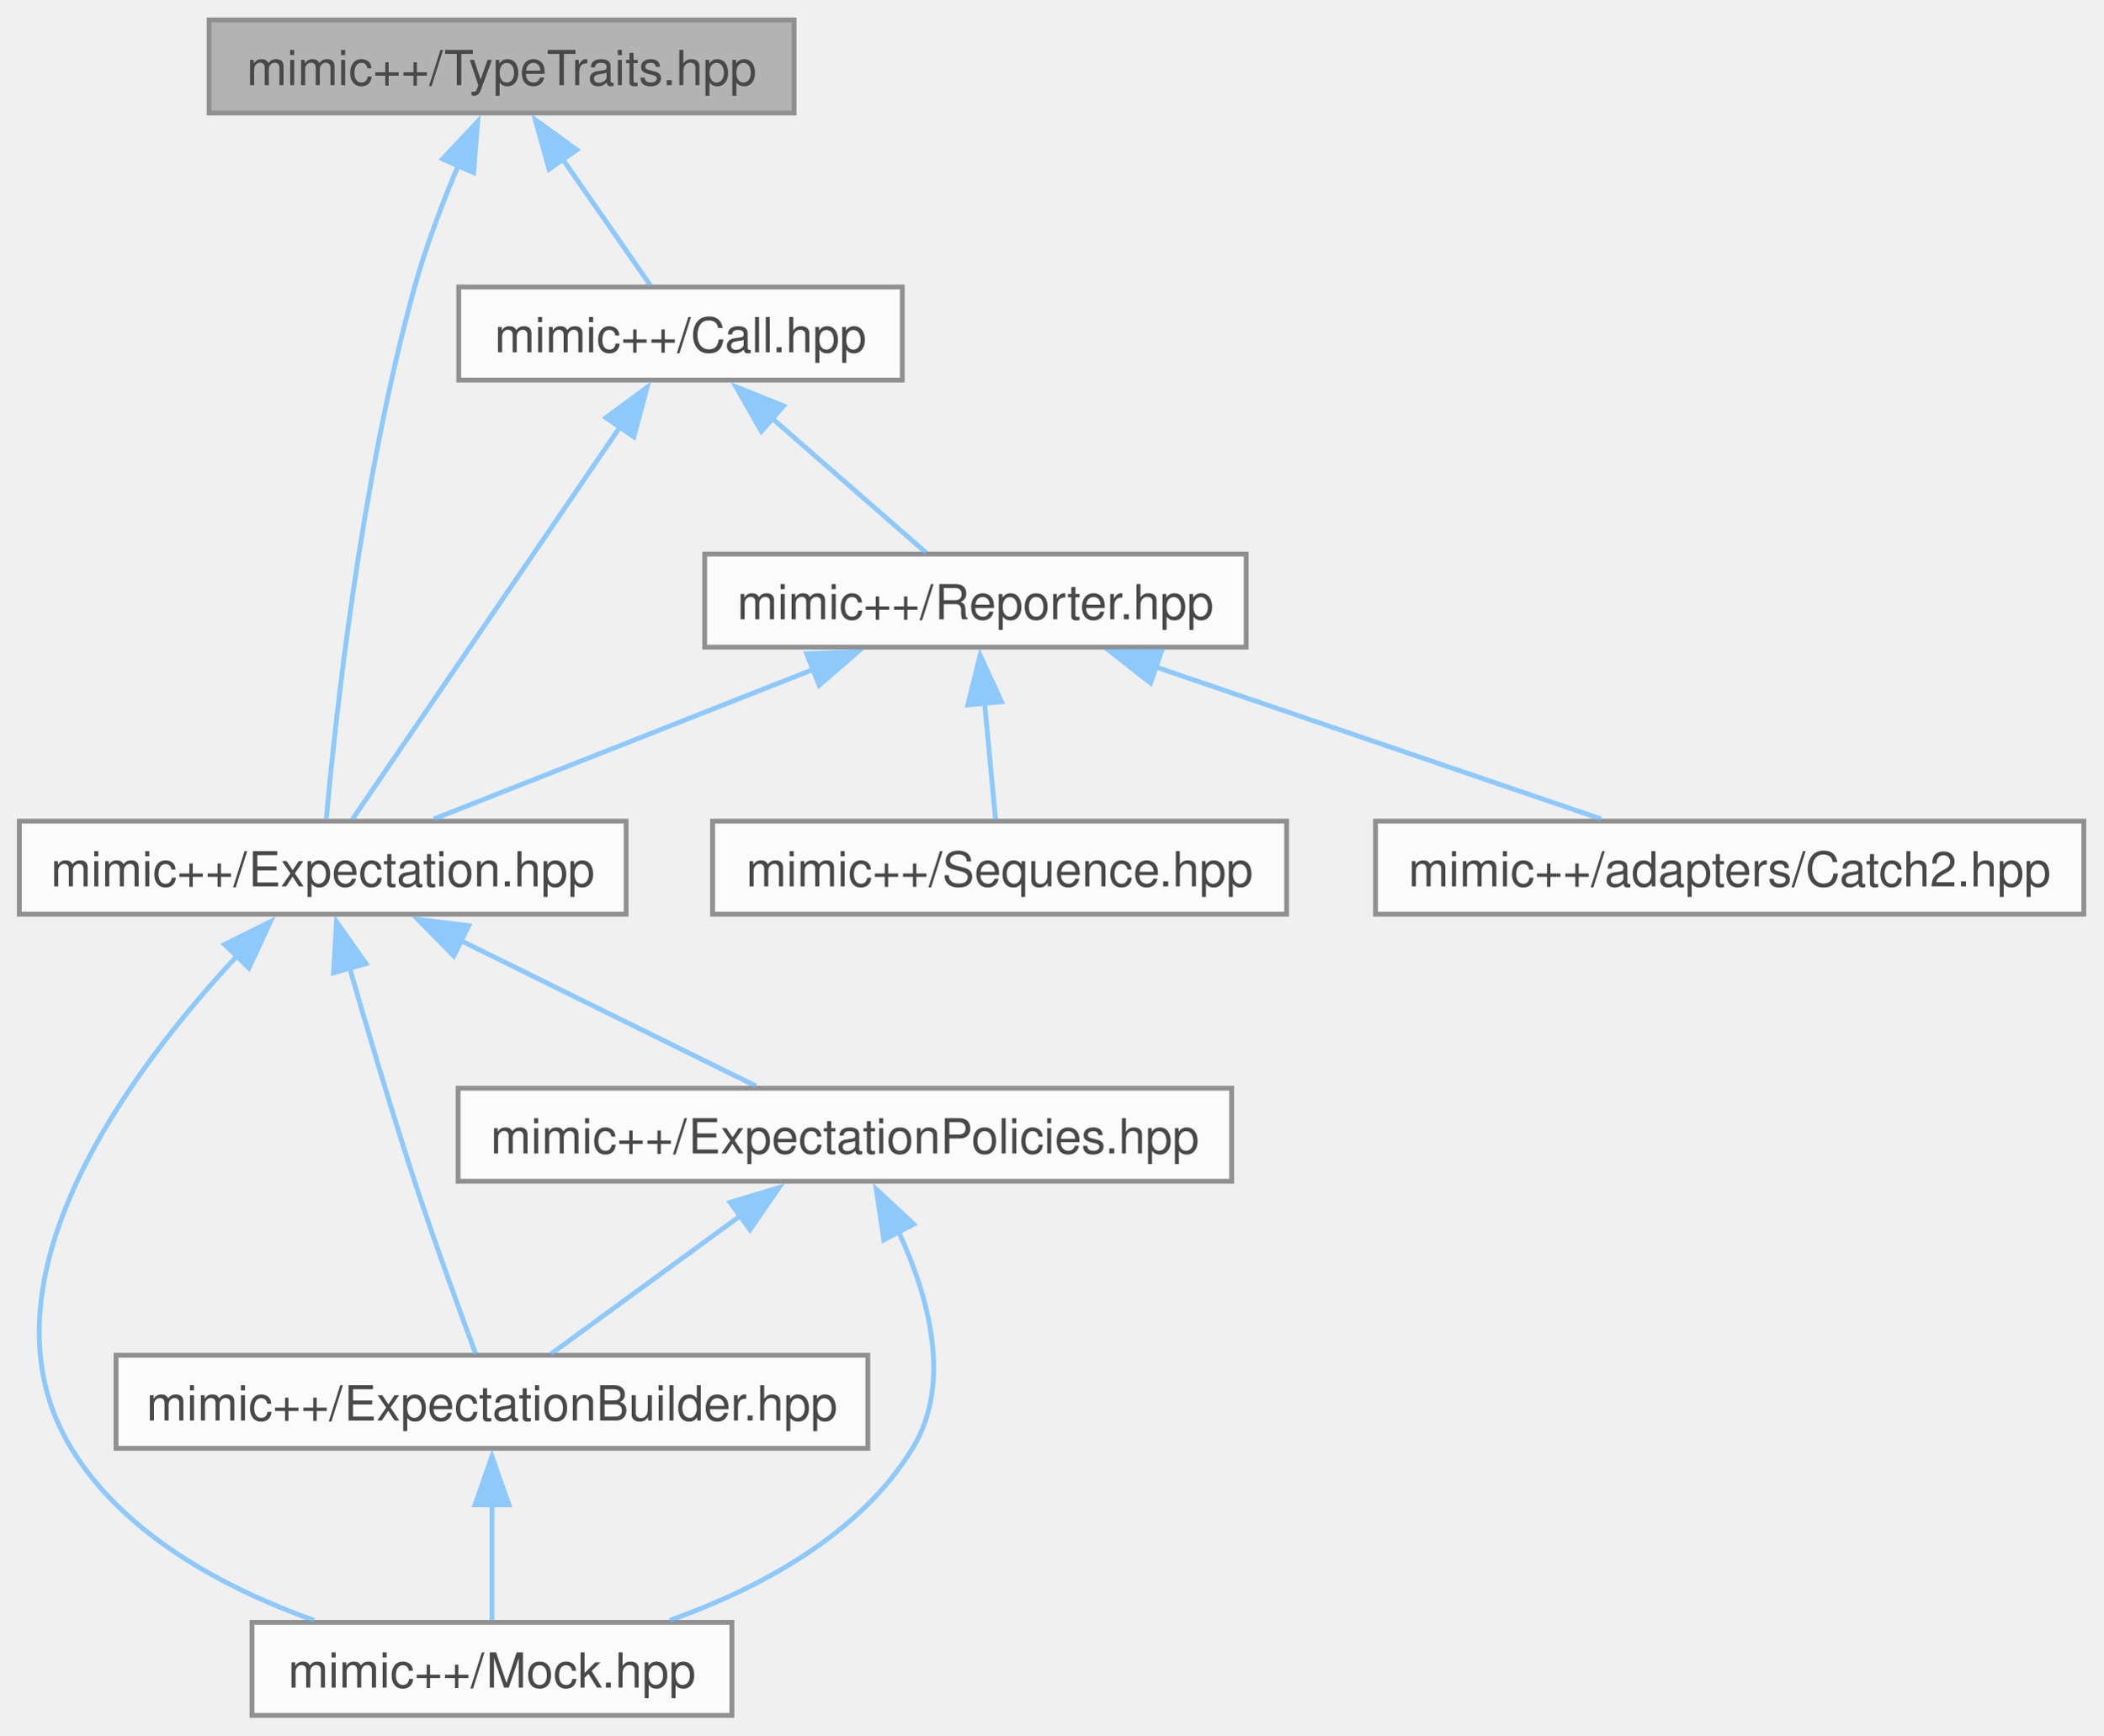
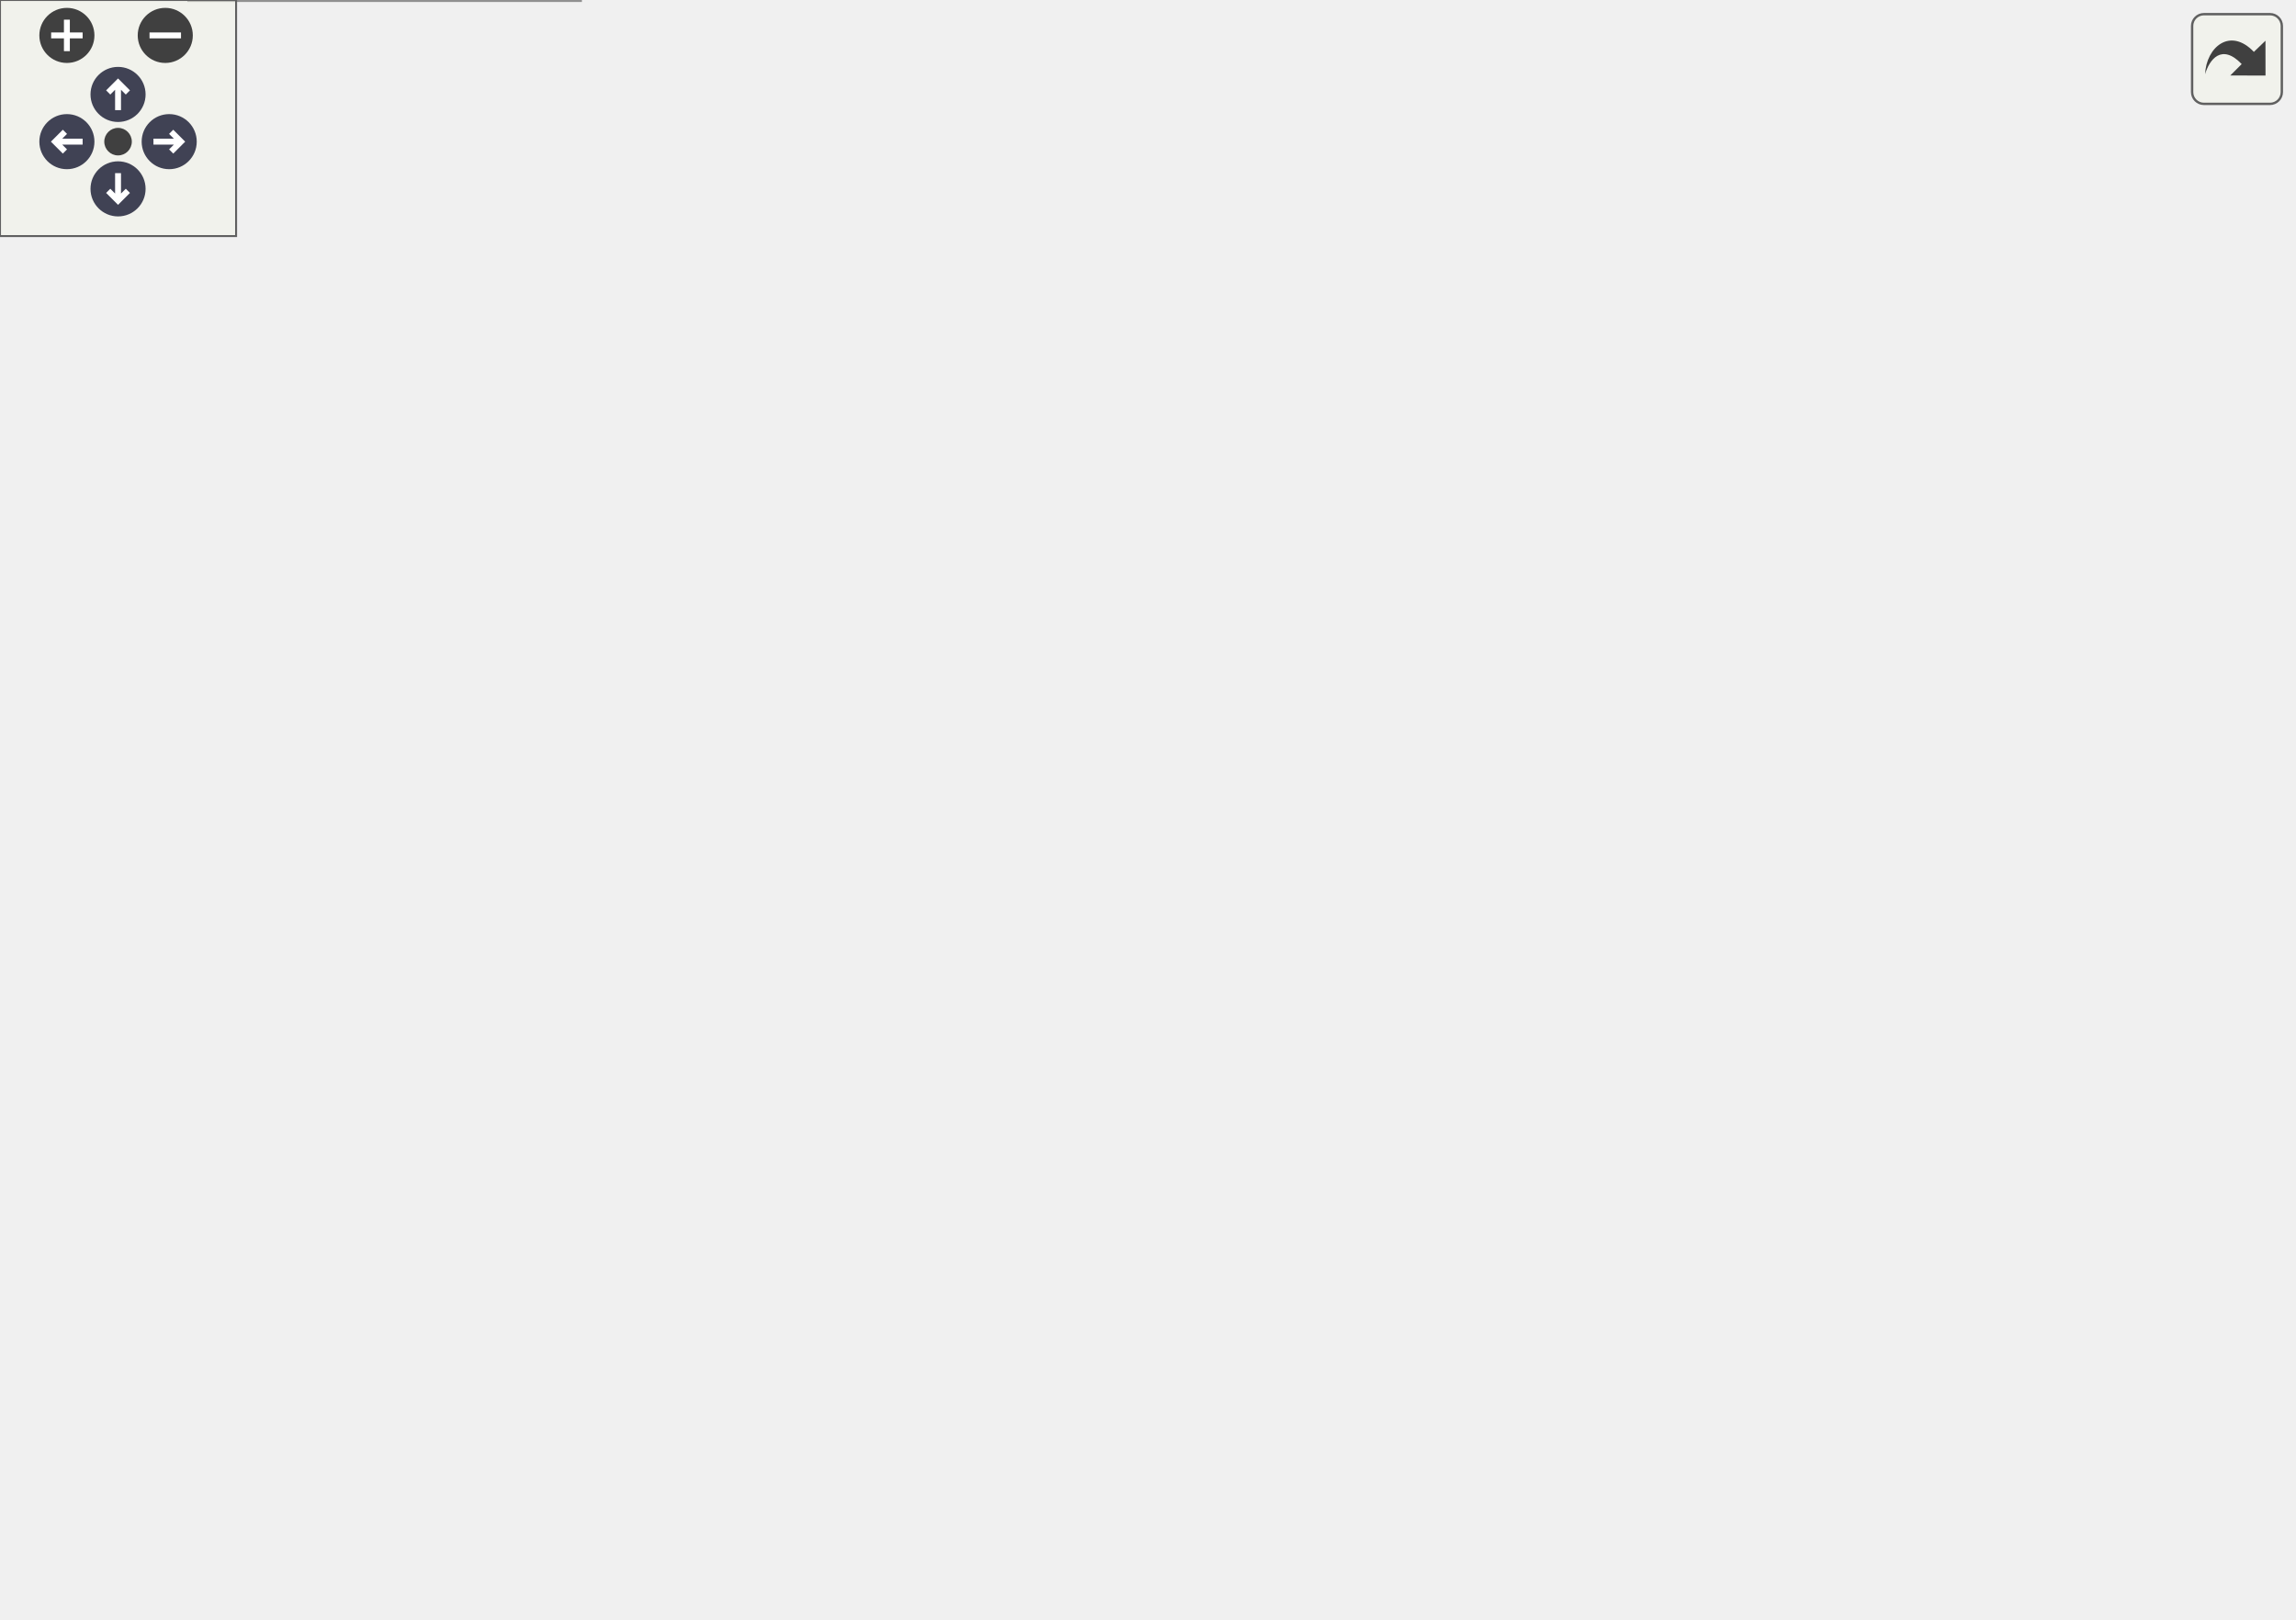
- <svg xmlns="http://www.w3.org/2000/svg" xmlns:xlink="http://www.w3.org/1999/xlink" width="435pt" height="359pt" viewBox="0.00 0.00 435.00 358.75">
-   <svg id="main" version="1.1" xml:space="preserve">
-     <style type="text/css">
+ <svg xmlns="http://www.w3.org/2000/svg" xmlns:xlink="http://www.w3.org/1999/xlink" id="main" version="1.1" xml:space="preserve">
+   <style type="text/css">
.node, .edge {opacity: 0.7;}
.node.selected, .edge.selected {opacity: 1;}
.edge:hover path { stroke: red; }
.edge:hover polygon { stroke: red; fill: red; }
</style>
-     <svg id="graph" class="graph">
-       <g id="graph0" class="graph" transform="scale(1 1) rotate(0) translate(4 354.75)">
-         <g id="Node000001" class="node">
-           <g id="a_Node000001">
-             <a xlink:title=" ">
-               <polygon fill="#999999" stroke="#666666" points="160.25,-350.75 39.25,-350.75 39.25,-331.5 160.25,-331.5 160.25,-350.75" />
-               <text text-anchor="middle" x="99.75" y="-337.25" font-family="Helvetica,sans-Serif" font-size="10.00">mimic++/TypeTraits.hpp</text>
-             </a>
-           </g>
-         </g>
-         <g id="Node000002" class="node">
-           <g id="a_Node000002">
-             <a xlink:href="../../dc/d44/_call_8hpp.html" target="_top" xlink:title=" ">
-               <polygon fill="white" stroke="#666666" points="182.62,-295.5 90.88,-295.5 90.88,-276.25 182.62,-276.25 182.62,-295.5" />
-               <text text-anchor="middle" x="136.75" y="-282" font-family="Helvetica,sans-Serif" font-size="10.00">mimic++/Call.hpp</text>
-             </a>
-           </g>
-         </g>
-         <g id="edge1_Node000001_Node000002" class="edge">
-           <g id="a_edge1_Node000001_Node000002">
-             <a xlink:title=" ">
-               <path fill="none" stroke="#63b8ff" d="M112.41,-321.9C118.52,-313.11 125.57,-302.96 130.51,-295.86" />
-               <polygon fill="#63b8ff" stroke="#63b8ff" points="109.56,-319.88 106.72,-330.09 115.3,-323.87 109.56,-319.88" />
-             </a>
-           </g>
-         </g>
-         <g id="Node000003" class="node">
-           <g id="a_Node000003">
-             <a xlink:href="../../d5/d8a/_expectation_8hpp.html" target="_top" xlink:title=" ">
-               <polygon fill="white" stroke="#666666" points="125.5,-185 0,-185 0,-165.75 125.5,-165.75 125.5,-185" />
-               <text text-anchor="middle" x="62.75" y="-171.5" font-family="Helvetica,sans-Serif" font-size="10.00">mimic++/Expectation.hpp</text>
-             </a>
-           </g>
-         </g>
-         <g id="edge13_Node000001_Node000003" class="edge">
-           <g id="a_edge13_Node000001_Node000003">
-             <a xlink:title=" ">
-               <path fill="none" stroke="#63b8ff" d="M90.79,-320.67C87.54,-312.96 84.09,-303.95 81.75,-295.5 70.6,-255.34 65.3,-205.63 63.5,-185.49" />
-               <polygon fill="#63b8ff" stroke="#63b8ff" points="87.55,-321.99 94.8,-329.72 93.95,-319.16 87.55,-321.99" />
-             </a>
-           </g>
-         </g>
-         <g id="edge2_Node000002_Node000003" class="edge">
-           <g id="a_edge2_Node000002_Node000003">
-             <a xlink:title=" ">
-               <path fill="none" stroke="#63b8ff" d="M124.41,-266.79C108.39,-243.3 81.05,-203.2 68.89,-185.38" />
-               <polygon fill="#63b8ff" stroke="#63b8ff" points="121.32,-268.46 129.84,-274.75 127.1,-264.51 121.32,-268.46" />
-             </a>
-           </g>
-         </g>
-         <g id="Node000007" class="node">
-           <g id="a_Node000007">
-             <a xlink:href="../../da/dd9/_reporter_8hpp.html" target="_top" xlink:title=" ">
-               <polygon fill="white" stroke="#666666" points="253.75,-240.25 141.75,-240.25 141.75,-221 253.75,-221 253.75,-240.25" />
-               <text text-anchor="middle" x="197.75" y="-226.75" font-family="Helvetica,sans-Serif" font-size="10.00">mimic++/Reporter.hpp</text>
-             </a>
-           </g>
-         </g>
-         <g id="edge9_Node000002_Node000007" class="edge">
-           <g id="a_edge9_Node000002_Node000007">
-             <a xlink:title=" ">
-               <path fill="none" stroke="#63b8ff" d="M155.64,-268.39C166.17,-259.19 178.87,-248.1 187.56,-240.52" />
-               <polygon fill="#63b8ff" stroke="#63b8ff" points="153.47,-265.63 148.24,-274.85 158.07,-270.91 153.47,-265.63" />
-             </a>
-           </g>
-         </g>
-         <g id="Node000004" class="node">
-           <g id="a_Node000004">
-             <a xlink:href="../../d2/d4f/_expectation_builder_8hpp.html" target="_top" xlink:title=" ">
-               <polygon fill="white" stroke="#666666" points="175.5,-74.5 20,-74.5 20,-55.25 175.5,-55.25 175.5,-74.5" />
-               <text text-anchor="middle" x="97.75" y="-61" font-family="Helvetica,sans-Serif" font-size="10.00">mimic++/ExpectationBuilder.hpp</text>
-             </a>
-           </g>
-         </g>
-         <g id="edge3_Node000003_Node000004" class="edge">
-           <g id="a_edge3_Node000003_Node000004">
-             <a xlink:title=" ">
-               <path fill="none" stroke="#63b8ff" d="M68.33,-154.58C71.98,-141.92 76.94,-125.18 81.75,-110.5 85.85,-97.99 91.08,-83.68 94.42,-74.72" />
-               <polygon fill="#63b8ff" stroke="#63b8ff" points="64.97,-153.62 65.6,-164.19 71.7,-155.53 64.97,-153.62" />
-             </a>
-           </g>
-         </g>
-         <g id="Node000005" class="node">
-           <g id="a_Node000005">
-             <a xlink:href="../../d5/dc5/_mock_8hpp.html" target="_top" xlink:title=" ">
-               <polygon fill="white" stroke="#666666" points="147.38,-19.25 48.12,-19.25 48.12,0 147.38,0 147.38,-19.25" />
-               <text text-anchor="middle" x="97.75" y="-5.75" font-family="Helvetica,sans-Serif" font-size="10.00">mimic++/Mock.hpp</text>
-             </a>
-           </g>
-         </g>
-         <g id="edge8_Node000003_Node000005" class="edge">
-           <g id="a_edge8_Node000003_Node000005">
-             <a xlink:title=" ">
-               <path fill="none" stroke="#63b8ff" d="M45.13,-157.22C22.88,-133.4 -10.11,-89.4 10.75,-55.25 21.72,-37.29 42.48,-26.26 60.96,-19.66" />
-               <polygon fill="#63b8ff" stroke="#63b8ff" points="42.46,-159.49 51.94,-164.21 47.47,-154.61 42.46,-159.49" />
-             </a>
-           </g>
-         </g>
-         <g id="Node000006" class="node">
-           <g id="a_Node000006">
-             <a xlink:href="../../d8/de5/_expectation_policies_8hpp.html" target="_top" xlink:title=" ">
-               <polygon fill="white" stroke="#666666" points="250.75,-129.75 90.75,-129.75 90.75,-110.5 250.75,-110.5 250.75,-129.75" />
-               <text text-anchor="middle" x="170.75" y="-116.25" font-family="Helvetica,sans-Serif" font-size="10.00">mimic++/ExpectationPolicies.hpp</text>
-             </a>
-           </g>
-         </g>
-         <g id="edge5_Node000003_Node000006" class="edge">
-           <g id="a_edge5_Node000003_Node000006">
-             <a xlink:title=" ">
-               <path fill="none" stroke="#63b8ff" d="M91.14,-160.37C110.5,-150.83 135.55,-138.48 152.34,-130.2" />
-               <polygon fill="#63b8ff" stroke="#63b8ff" points="89.85,-157.11 82.43,-164.67 92.95,-163.39 89.85,-157.11" />
-             </a>
-           </g>
-         </g>
-         <g id="edge4_Node000004_Node000005" class="edge">
-           <g id="a_edge4_Node000004_Node000005">
-             <a xlink:title=" ">
-               <path fill="none" stroke="#63b8ff" d="M97.75,-43.63C97.75,-35.34 97.75,-26.17 97.75,-19.61" />
-               <polygon fill="#63b8ff" stroke="#63b8ff" points="94.25,-43.57 97.75,-53.57 101.25,-43.57 94.25,-43.57" />
-             </a>
-           </g>
-         </g>
-         <g id="edge6_Node000006_Node000004" class="edge">
-           <g id="a_edge6_Node000006_Node000004">
-             <a xlink:title=" ">
-               <path fill="none" stroke="#63b8ff" d="M149.28,-103.47C136.47,-94.12 120.65,-82.58 109.95,-74.77" />
-               <polygon fill="#63b8ff" stroke="#63b8ff" points="147,-106.13 157.14,-109.2 151.13,-100.48 147,-106.13" />
-             </a>
-           </g>
-         </g>
-         <g id="edge7_Node000006_Node000005" class="edge">
-           <g id="a_edge7_Node000006_Node000005">
-             <a xlink:title=" ">
-               <path fill="none" stroke="#63b8ff" d="M181.79,-100.2C188.03,-86.8 193.07,-68.87 184.75,-55.25 173.78,-37.29 153.02,-26.26 134.54,-19.66" />
-               <polygon fill="#63b8ff" stroke="#63b8ff" points="178.8,-98.37 177.24,-108.85 184.99,-101.63 178.8,-98.37" />
-             </a>
-           </g>
-         </g>
-         <g id="edge10_Node000007_Node000003" class="edge">
-           <g id="a_edge10_Node000007_Node000003">
-             <a xlink:title=" ">
-               <path fill="none" stroke="#63b8ff" d="M164.26,-216.41C139.82,-206.77 107.33,-193.96 85.76,-185.45" />
-               <polygon fill="#63b8ff" stroke="#63b8ff" points="162.85,-219.62 173.44,-220.04 165.42,-213.11 162.85,-219.62" />
-             </a>
-           </g>
-         </g>
-         <g id="Node000008" class="node">
-           <g id="a_Node000008">
-             <a xlink:href="../../d8/de4/_sequence_8hpp.html" target="_top" xlink:title=" ">
-               <polygon fill="white" stroke="#666666" points="262.12,-185 143.38,-185 143.38,-165.75 262.12,-165.75 262.12,-185" />
-               <text text-anchor="middle" x="202.75" y="-171.5" font-family="Helvetica,sans-Serif" font-size="10.00">mimic++/Sequence.hpp</text>
-             </a>
-           </g>
-         </g>
-         <g id="edge11_Node000007_Node000008" class="edge">
-           <g id="a_edge11_Node000007_Node000008">
-             <a xlink:title=" ">
-               <path fill="none" stroke="#63b8ff" d="M199.65,-209.38C200.43,-201.09 201.29,-191.92 201.91,-185.36" />
-               <polygon fill="#63b8ff" stroke="#63b8ff" points="196.17,-209.04 198.72,-219.32 203.14,-209.7 196.17,-209.04" />
-             </a>
-           </g>
-         </g>
-         <g id="Node000009" class="node">
-           <g id="a_Node000009">
-             <a xlink:href="../../d3/d04/_catch2_8hpp.html" target="_top" xlink:title=" ">
-               <polygon fill="white" stroke="#666666" points="427,-185 280.5,-185 280.5,-165.75 427,-165.75 427,-185" />
-               <text text-anchor="middle" x="353.75" y="-171.5" font-family="Helvetica,sans-Serif" font-size="10.00">mimic++/adapters/Catch2.hpp</text>
-             </a>
-           </g>
-         </g>
-         <g id="edge12_Node000007_Node000009" class="edge">
-           <g id="a_edge12_Node000007_Node000009">
-             <a xlink:title=" ">
-               <path fill="none" stroke="#63b8ff" d="M234.94,-216.93C263.34,-207.24 301.79,-194.11 327.16,-185.45" />
-               <polygon fill="#63b8ff" stroke="#63b8ff" points="233.98,-213.56 225.65,-220.1 236.24,-220.18 233.98,-213.56" />
-             </a>
-           </g>
-         </g>
-       </g>
-     </svg>
+   <defs>
+     <circle id="rim" cx="0" cy="0" r="7" />
+     <circle id="rim2" cx="0" cy="0" r="3.5" />
+     <g id="zoomPlus">
+       <use xlink:href="#rim" fill="#404040">
+         <set attributeName="fill" to="#808080" begin="zoomplus.mouseover" end="zoomplus.mouseout" />
+       </use>
+       <path d="M-4,0h8M0,-4v8" fill="none" stroke="white" stroke-width="1.5" pointer-events="none" />
+     </g>
+     <g id="zoomMin">
+       <use xlink:href="#rim" fill="#404040">
+         <set attributeName="fill" to="#808080" begin="zoomminus.mouseover" end="zoomminus.mouseout" />
+       </use>
+       <path d="M-4,0h8" fill="none" stroke="white" stroke-width="1.5" pointer-events="none" />
+     </g>
+     <g id="arrowUp" transform="translate(30 24)">
+       <use xlink:href="#rim" />
+       <path pointer-events="none" fill="none" stroke="white" stroke-width="1.5" d="M0,-3.0v7 M-2.5,-0.5L0,-3.0L2.5,-0.5" />
+     </g>
+     <g id="arrowRight" transform="rotate(90) translate(36 -43)">
+       <use xlink:href="#rim" />
+       <path pointer-events="none" fill="none" stroke="white" stroke-width="1.5" d="M0,-3.0v7 M-2.5,-0.5L0,-3.0L2.5,-0.5" />
+     </g>
+     <g id="arrowDown" transform="rotate(180) translate(-30 -48)">
+       <use xlink:href="#rim" />
+       <path pointer-events="none" fill="none" stroke="white" stroke-width="1.5" d="M0,-3.0v7 M-2.5,-0.5L0,-3.0L2.5,-0.5" />
+     </g>
+     <g id="arrowLeft" transform="rotate(270) translate(-36 17)">
+       <use xlink:href="#rim" />
+       <path pointer-events="none" fill="none" stroke="white" stroke-width="1.5" d="M0,-3.0v7 M-2.5,-0.5L0,-3.0L2.5,-0.5" />
+     </g>
+     <g id="resetDef">
+       <use xlink:href="#rim2" fill="#404040">
+         <set attributeName="fill" to="#808080" begin="reset.mouseover" end="reset.mouseout" />
+       </use>
+     </g>
+   </defs>
+   <svg id="graph" class="graph">
+     <g id="viewport">
+       <g id="Node000001" class="node">
+         <g id="a_Node000001">
+           <a xlink:title=" ">
+             <polygon fill="#999999" stroke="#666666" points="160.25,-350.75 39.25,-350.75 39.25,-331.5 160.25,-331.5 160.25,-350.75" />
+             <text text-anchor="middle" x="99.75" y="-337.25" font-family="Helvetica,sans-Serif" font-size="10.00">mimic++/TypeTraits.hpp</text>
+           </a>
+         </g>
+       </g>
+       <g id="Node000002" class="node">
+         <g id="a_Node000002">
+           <a xlink:href="../../dc/d44/_call_8hpp.html" target="_top" xlink:title=" ">
+             <polygon fill="white" stroke="#666666" points="182.62,-295.5 90.88,-295.5 90.88,-276.25 182.62,-276.25 182.62,-295.5" />
+             <text text-anchor="middle" x="136.75" y="-282" font-family="Helvetica,sans-Serif" font-size="10.00">mimic++/Call.hpp</text>
+           </a>
+         </g>
+       </g>
+       <g id="edge1_Node000001_Node000002" class="edge">
+         <g id="a_edge1_Node000001_Node000002">
+           <a xlink:title=" ">
+             <path fill="none" stroke="#63b8ff" d="M112.41,-321.9C118.52,-313.11 125.57,-302.96 130.51,-295.86" />
+             <polygon fill="#63b8ff" stroke="#63b8ff" points="109.56,-319.88 106.72,-330.09 115.3,-323.87 109.56,-319.88" />
+           </a>
+         </g>
+       </g>
+       <g id="Node000003" class="node">
+         <g id="a_Node000003">
+           <a xlink:href="../../d5/d8a/_expectation_8hpp.html" target="_top" xlink:title=" ">
+             <polygon fill="white" stroke="#666666" points="125.5,-185 0,-185 0,-165.75 125.5,-165.75 125.5,-185" />
+             <text text-anchor="middle" x="62.75" y="-171.5" font-family="Helvetica,sans-Serif" font-size="10.00">mimic++/Expectation.hpp</text>
+           </a>
+         </g>
+       </g>
+       <g id="edge14_Node000001_Node000003" class="edge">
+         <g id="a_edge14_Node000001_Node000003">
+           <a xlink:title=" ">
+             <path fill="none" stroke="#63b8ff" d="M90.79,-320.67C87.54,-312.96 84.09,-303.95 81.75,-295.5 70.6,-255.34 65.3,-205.63 63.5,-185.49" />
+             <polygon fill="#63b8ff" stroke="#63b8ff" points="87.55,-321.99 94.8,-329.72 93.95,-319.16 87.55,-321.99" />
+           </a>
+         </g>
+       </g>
+       <g id="edge2_Node000002_Node000003" class="edge">
+         <g id="a_edge2_Node000002_Node000003">
+           <a xlink:title=" ">
+             <path fill="none" stroke="#63b8ff" d="M124.41,-266.79C108.39,-243.3 81.05,-203.2 68.89,-185.38" />
+             <polygon fill="#63b8ff" stroke="#63b8ff" points="121.32,-268.46 129.84,-274.75 127.1,-264.51 121.32,-268.46" />
+           </a>
+         </g>
+       </g>
+       <g id="Node000007" class="node">
+         <g id="a_Node000007">
+           <a xlink:href="../../da/dd9/_reporter_8hpp.html" target="_top" xlink:title=" ">
+             <polygon fill="white" stroke="#666666" points="258.75,-240.25 146.75,-240.25 146.75,-221 258.75,-221 258.75,-240.25" />
+             <text text-anchor="middle" x="202.75" y="-226.75" font-family="Helvetica,sans-Serif" font-size="10.00">mimic++/Reporter.hpp</text>
+           </a>
+         </g>
+       </g>
+       <g id="edge9_Node000002_Node000007" class="edge">
+         <g id="a_edge9_Node000002_Node000007">
+           <a xlink:title=" ">
+             <path fill="none" stroke="#63b8ff" d="M156.84,-268.66C168.3,-259.42 182.23,-248.18 191.72,-240.52" />
+             <polygon fill="#63b8ff" stroke="#63b8ff" points="154.71,-265.89 149.12,-274.89 159.1,-271.34 154.71,-265.89" />
+           </a>
+         </g>
+       </g>
+       <g id="Node000004" class="node">
+         <g id="a_Node000004">
+           <a xlink:href="../../d2/d4f/_expectation_builder_8hpp.html" target="_top" xlink:title=" ">
+             <polygon fill="white" stroke="#666666" points="175.5,-74.5 20,-74.5 20,-55.25 175.5,-55.25 175.5,-74.5" />
+             <text text-anchor="middle" x="97.75" y="-61" font-family="Helvetica,sans-Serif" font-size="10.00">mimic++/ExpectationBuilder.hpp</text>
+           </a>
+         </g>
+       </g>
+       <g id="edge3_Node000003_Node000004" class="edge">
+         <g id="a_edge3_Node000003_Node000004">
+           <a xlink:title=" ">
+             <path fill="none" stroke="#63b8ff" d="M68.33,-154.58C71.98,-141.92 76.94,-125.18 81.75,-110.5 85.85,-97.99 91.08,-83.68 94.42,-74.72" />
+             <polygon fill="#63b8ff" stroke="#63b8ff" points="64.97,-153.62 65.6,-164.19 71.7,-155.53 64.97,-153.62" />
+           </a>
+         </g>
+       </g>
+       <g id="Node000005" class="node">
+         <g id="a_Node000005">
+           <a xlink:href="../../d5/dc5/_mock_8hpp.html" target="_top" xlink:title=" ">
+             <polygon fill="white" stroke="#666666" points="147.38,-19.25 48.12,-19.25 48.12,0 147.38,0 147.38,-19.25" />
+             <text text-anchor="middle" x="97.75" y="-5.75" font-family="Helvetica,sans-Serif" font-size="10.00">mimic++/Mock.hpp</text>
+           </a>
+         </g>
+       </g>
+       <g id="edge8_Node000003_Node000005" class="edge">
+         <g id="a_edge8_Node000003_Node000005">
+           <a xlink:title=" ">
+             <path fill="none" stroke="#63b8ff" d="M45.13,-157.22C22.88,-133.4 -10.11,-89.4 10.75,-55.25 21.72,-37.29 42.48,-26.26 60.96,-19.66" />
+             <polygon fill="#63b8ff" stroke="#63b8ff" points="42.46,-159.49 51.94,-164.21 47.47,-154.61 42.46,-159.49" />
+           </a>
+         </g>
+       </g>
+       <g id="Node000006" class="node">
+         <g id="a_Node000006">
+           <a xlink:href="../../d8/de5/_expectation_policies_8hpp.html" target="_top" xlink:title=" ">
+             <polygon fill="white" stroke="#666666" points="250.75,-129.75 90.75,-129.75 90.75,-110.5 250.75,-110.5 250.75,-129.75" />
+             <text text-anchor="middle" x="170.75" y="-116.25" font-family="Helvetica,sans-Serif" font-size="10.00">mimic++/ExpectationPolicies.hpp</text>
+           </a>
+         </g>
+       </g>
+       <g id="edge5_Node000003_Node000006" class="edge">
+         <g id="a_edge5_Node000003_Node000006">
+           <a xlink:title=" ">
+             <path fill="none" stroke="#63b8ff" d="M91.14,-160.37C110.5,-150.83 135.55,-138.48 152.34,-130.2" />
+             <polygon fill="#63b8ff" stroke="#63b8ff" points="89.85,-157.11 82.43,-164.67 92.95,-163.39 89.85,-157.11" />
+           </a>
+         </g>
+       </g>
+       <g id="edge4_Node000004_Node000005" class="edge">
+         <g id="a_edge4_Node000004_Node000005">
+           <a xlink:title=" ">
+             <path fill="none" stroke="#63b8ff" d="M97.75,-43.63C97.75,-35.34 97.75,-26.17 97.75,-19.61" />
+             <polygon fill="#63b8ff" stroke="#63b8ff" points="94.25,-43.57 97.75,-53.57 101.25,-43.57 94.25,-43.57" />
+           </a>
+         </g>
+       </g>
+       <g id="edge6_Node000006_Node000004" class="edge">
+         <g id="a_edge6_Node000006_Node000004">
+           <a xlink:title=" ">
+             <path fill="none" stroke="#63b8ff" d="M149.28,-103.47C136.47,-94.12 120.65,-82.58 109.95,-74.77" />
+             <polygon fill="#63b8ff" stroke="#63b8ff" points="147,-106.13 157.14,-109.2 151.13,-100.48 147,-106.13" />
+           </a>
+         </g>
+       </g>
+       <g id="edge7_Node000006_Node000005" class="edge">
+         <g id="a_edge7_Node000006_Node000005">
+           <a xlink:title=" ">
+             <path fill="none" stroke="#63b8ff" d="M181.79,-100.2C188.03,-86.8 193.07,-68.87 184.75,-55.25 173.78,-37.29 153.02,-26.26 134.54,-19.66" />
+             <polygon fill="#63b8ff" stroke="#63b8ff" points="178.8,-98.37 177.24,-108.85 184.99,-101.63 178.8,-98.37" />
+           </a>
+         </g>
+       </g>
+       <g id="edge10_Node000007_Node000003" class="edge">
+         <g id="a_edge10_Node000007_Node000003">
+           <a xlink:title=" ">
+             <path fill="none" stroke="#63b8ff" d="M168.36,-216.54C142.97,-206.89 109.08,-194 86.62,-185.45" />
+             <polygon fill="#63b8ff" stroke="#63b8ff" points="167,-219.77 177.59,-220.05 169.48,-213.23 167,-219.77" />
+           </a>
+         </g>
+       </g>
+       <g id="Node000008" class="node">
+         <g id="a_Node000008">
+           <a xlink:href="../../d8/de4/_sequence_8hpp.html" target="_top" xlink:title=" ">
+             <polygon fill="white" stroke="#666666" points="262.12,-185 143.38,-185 143.38,-165.75 262.12,-165.75 262.12,-185" />
+             <text text-anchor="middle" x="202.75" y="-171.5" font-family="Helvetica,sans-Serif" font-size="10.00">mimic++/Sequence.hpp</text>
+           </a>
+         </g>
+       </g>
+       <g id="edge11_Node000007_Node000008" class="edge">
+         <g id="a_edge11_Node000007_Node000008">
+           <a xlink:title=" ">
+             <path fill="none" stroke="#63b8ff" d="M202.75,-209.38C202.75,-201.09 202.75,-191.92 202.75,-185.36" />
+             <polygon fill="#63b8ff" stroke="#63b8ff" points="199.25,-209.32 202.75,-219.32 206.25,-209.32 199.25,-209.32" />
+           </a>
+         </g>
+       </g>
+       <g id="Node000009" class="node">
+         <g id="a_Node000009">
+           <a xlink:href="../../d3/d04/_catch2_8hpp.html" target="_top" xlink:title=" ">
+             <polygon fill="white" stroke="#666666" points="427,-185 280.5,-185 280.5,-165.75 427,-165.75 427,-185" />
+             <text text-anchor="middle" x="353.75" y="-171.5" font-family="Helvetica,sans-Serif" font-size="10.00">mimic++/adapters/Catch2.hpp</text>
+           </a>
+         </g>
+       </g>
+       <g id="edge12_Node000007_Node000009" class="edge">
+         <g id="a_edge12_Node000007_Node000009">
+           <a xlink:title=" ">
+             <path fill="none" stroke="#63b8ff" d="M239.11,-216.8C266.56,-207.12 303.56,-194.07 328.01,-185.45" />
+             <polygon fill="#63b8ff" stroke="#63b8ff" points="238.06,-213.46 229.79,-220.09 240.39,-220.06 238.06,-213.46" />
+           </a>
+         </g>
+       </g>
+       <g id="Node000010" class="node">
+         <g id="a_Node000010">
+           <a xlink:href="../../d5/db1/gtest_8hpp.html" target="_top" xlink:title=" ">
+             <polygon fill="white" stroke="#666666" points="582.5,-185 445,-185 445,-165.75 582.5,-165.75 582.5,-185" />
+             <text text-anchor="middle" x="513.75" y="-171.5" font-family="Helvetica,sans-Serif" font-size="10.00">mimic++/adapters/gtest.hpp</text>
+           </a>
+         </g>
+       </g>
+       <g id="edge13_Node000007_Node000010" class="edge">
+         <g id="a_edge13_Node000007_Node000010">
+           <a xlink:title=" ">
+             <path fill="none" stroke="#63b8ff" d="M266.95,-218.63C324.19,-208.83 406.99,-194.65 460.6,-185.48" />
+             <polygon fill="#63b8ff" stroke="#63b8ff" points="266.62,-215.14 257.35,-220.28 267.8,-222.04 266.62,-215.14" />
+           </a>
+         </g>
+       </g>
+     </g>
+   </svg>
+   <g id="navigator" transform="translate(0 0)" fill="#404254">
+     <rect fill="#f2f5e9" fill-opacity="0.5" stroke="#606060" stroke-width=".5" x="0" y="0" width="60" height="60" />
+     <use id="zoomplus" xlink:href="#zoomPlus" x="17" y="9" />
+     <use id="zoomminus" xlink:href="#zoomMin" x="42" y="9" />
+     <use id="reset" xlink:href="#resetDef" x="30" y="36" />
+     <use id="arrowup" xlink:href="#arrowUp" x="0" y="0" />
+     <use id="arrowright" xlink:href="#arrowRight" x="0" y="0" />
+     <use id="arrowdown" xlink:href="#arrowDown" x="0" y="0" />
+     <use id="arrowleft" xlink:href="#arrowLeft" x="0" y="0" />
+   </g>
+   <svg viewBox="0 0 15 15" width="100%" height="30px" preserveAspectRatio="xMaxYMin meet">
+     <g id="arrow_out" transform="scale(0.3 0.3)">
+       <a xlink:href="_type_traits_8hpp__dep__incl_org.svg" target="_base">
+         <rect id="button" ry="5" rx="5" y="6" x="6" height="38" width="38" fill="#f2f5e9" fill-opacity="0.5" stroke="#606060" stroke-width="1.0" />
+         <path id="arrow" d="M 11.5,31.437 C 11.94,20.098 22.043,11.323 32.159,21.979 L 37.069,17.246 C 37.069,17.246 37.088,32 37.088,32 L 22.16,31.978 C 22.16,31.978 26.998,27.14 26.998,27.14 C 18.529,18.264 13.292,25.23 11.5,31.437 z" style="fill:#404040;" />
+       </a>
+     </g>
  </svg>
  <style type="text/css">

[data-mouse-over-selected='false'] { opacity: 0.7; }
[data-mouse-over-selected='true']  { opacity: 1.0; }

</style>
</svg>
